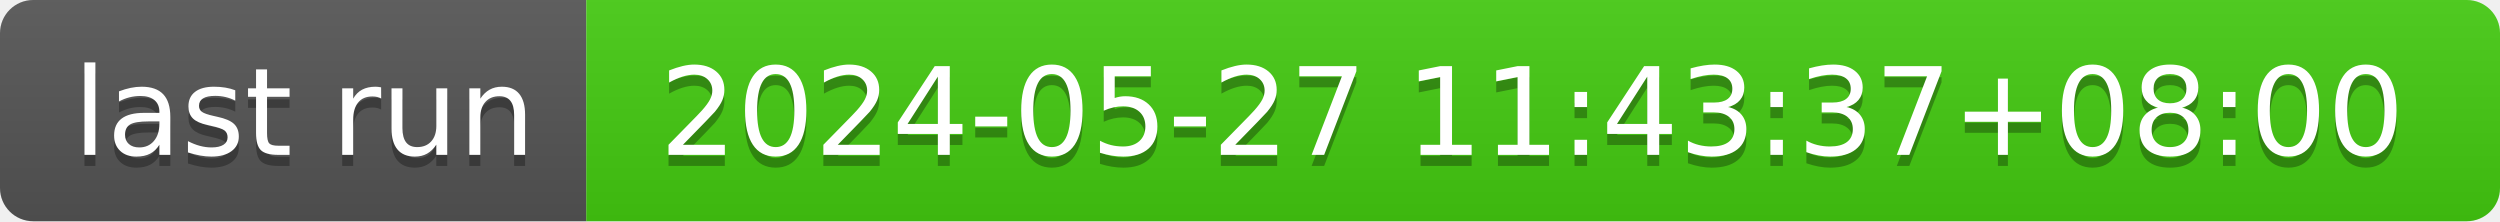
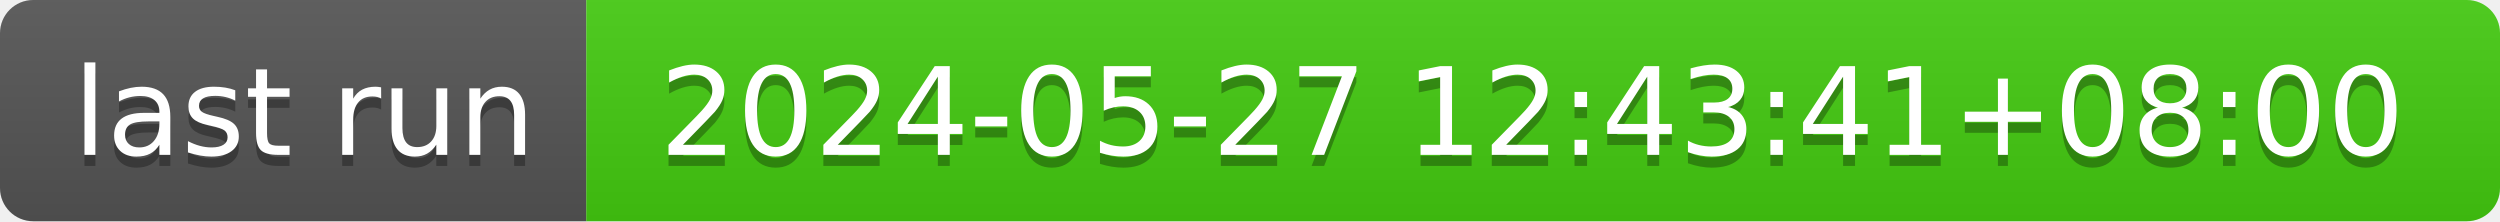
- <svg xmlns="http://www.w3.org/2000/svg" width="226" height="20" role="img" aria-label="last run: 2024-05-27 11:43:37+08:00">
+ <svg xmlns="http://www.w3.org/2000/svg" width="226" height="20" role="img" aria-label="last run: 2024-05-27 12:43:41+08:00">
  <linearGradient id="s" x2="0" y2="100%">
    <stop offset="0" stop-color="#bbb" stop-opacity=".1" />
    <stop offset="1" stop-opacity=".1" />
  </linearGradient>
  <clipPath id="r">
    <rect width="226" height="20" rx="3" fill="#fff" />
  </clipPath>
  <g clip-path="url(#r)">
    <rect width="53" height="20" fill="#555" />
    <rect x="53" width="173" height="20" fill="#4c1" />
    <rect width="226" height="20" fill="url(#s)" />
  </g>
  <g fill="#fff" text-anchor="middle" font-family="Verdana,Geneva,DejaVu Sans,sans-serif" text-rendering="geometricPrecision" font-size="110">
    <text aria-hidden="true" x="275" y="150" fill="#010101" fill-opacity=".3" transform="scale(.1)" textLength="430">last run</text>
    <text x="275" y="140" transform="scale(.1)" fill="#fff" textLength="430">last run</text>
-     <text aria-hidden="true" x="1385" y="150" fill="#010101" fill-opacity=".3" transform="scale(.1)" textLength="1630">2024-05-27 11:43:37+08:00</text>
-     <text x="1385" y="140" transform="scale(.1)" fill="#fff" textLength="1630">2024-05-27 11:43:37+08:00</text>
+     <text aria-hidden="true" x="1385" y="150" fill="#010101" fill-opacity=".3" transform="scale(.1)" textLength="1630">2024-05-27 12:43:41+08:00</text>
+     <text x="1385" y="140" transform="scale(.1)" fill="#fff" textLength="1630">2024-05-27 12:43:41+08:00</text>
  </g>
</svg>
